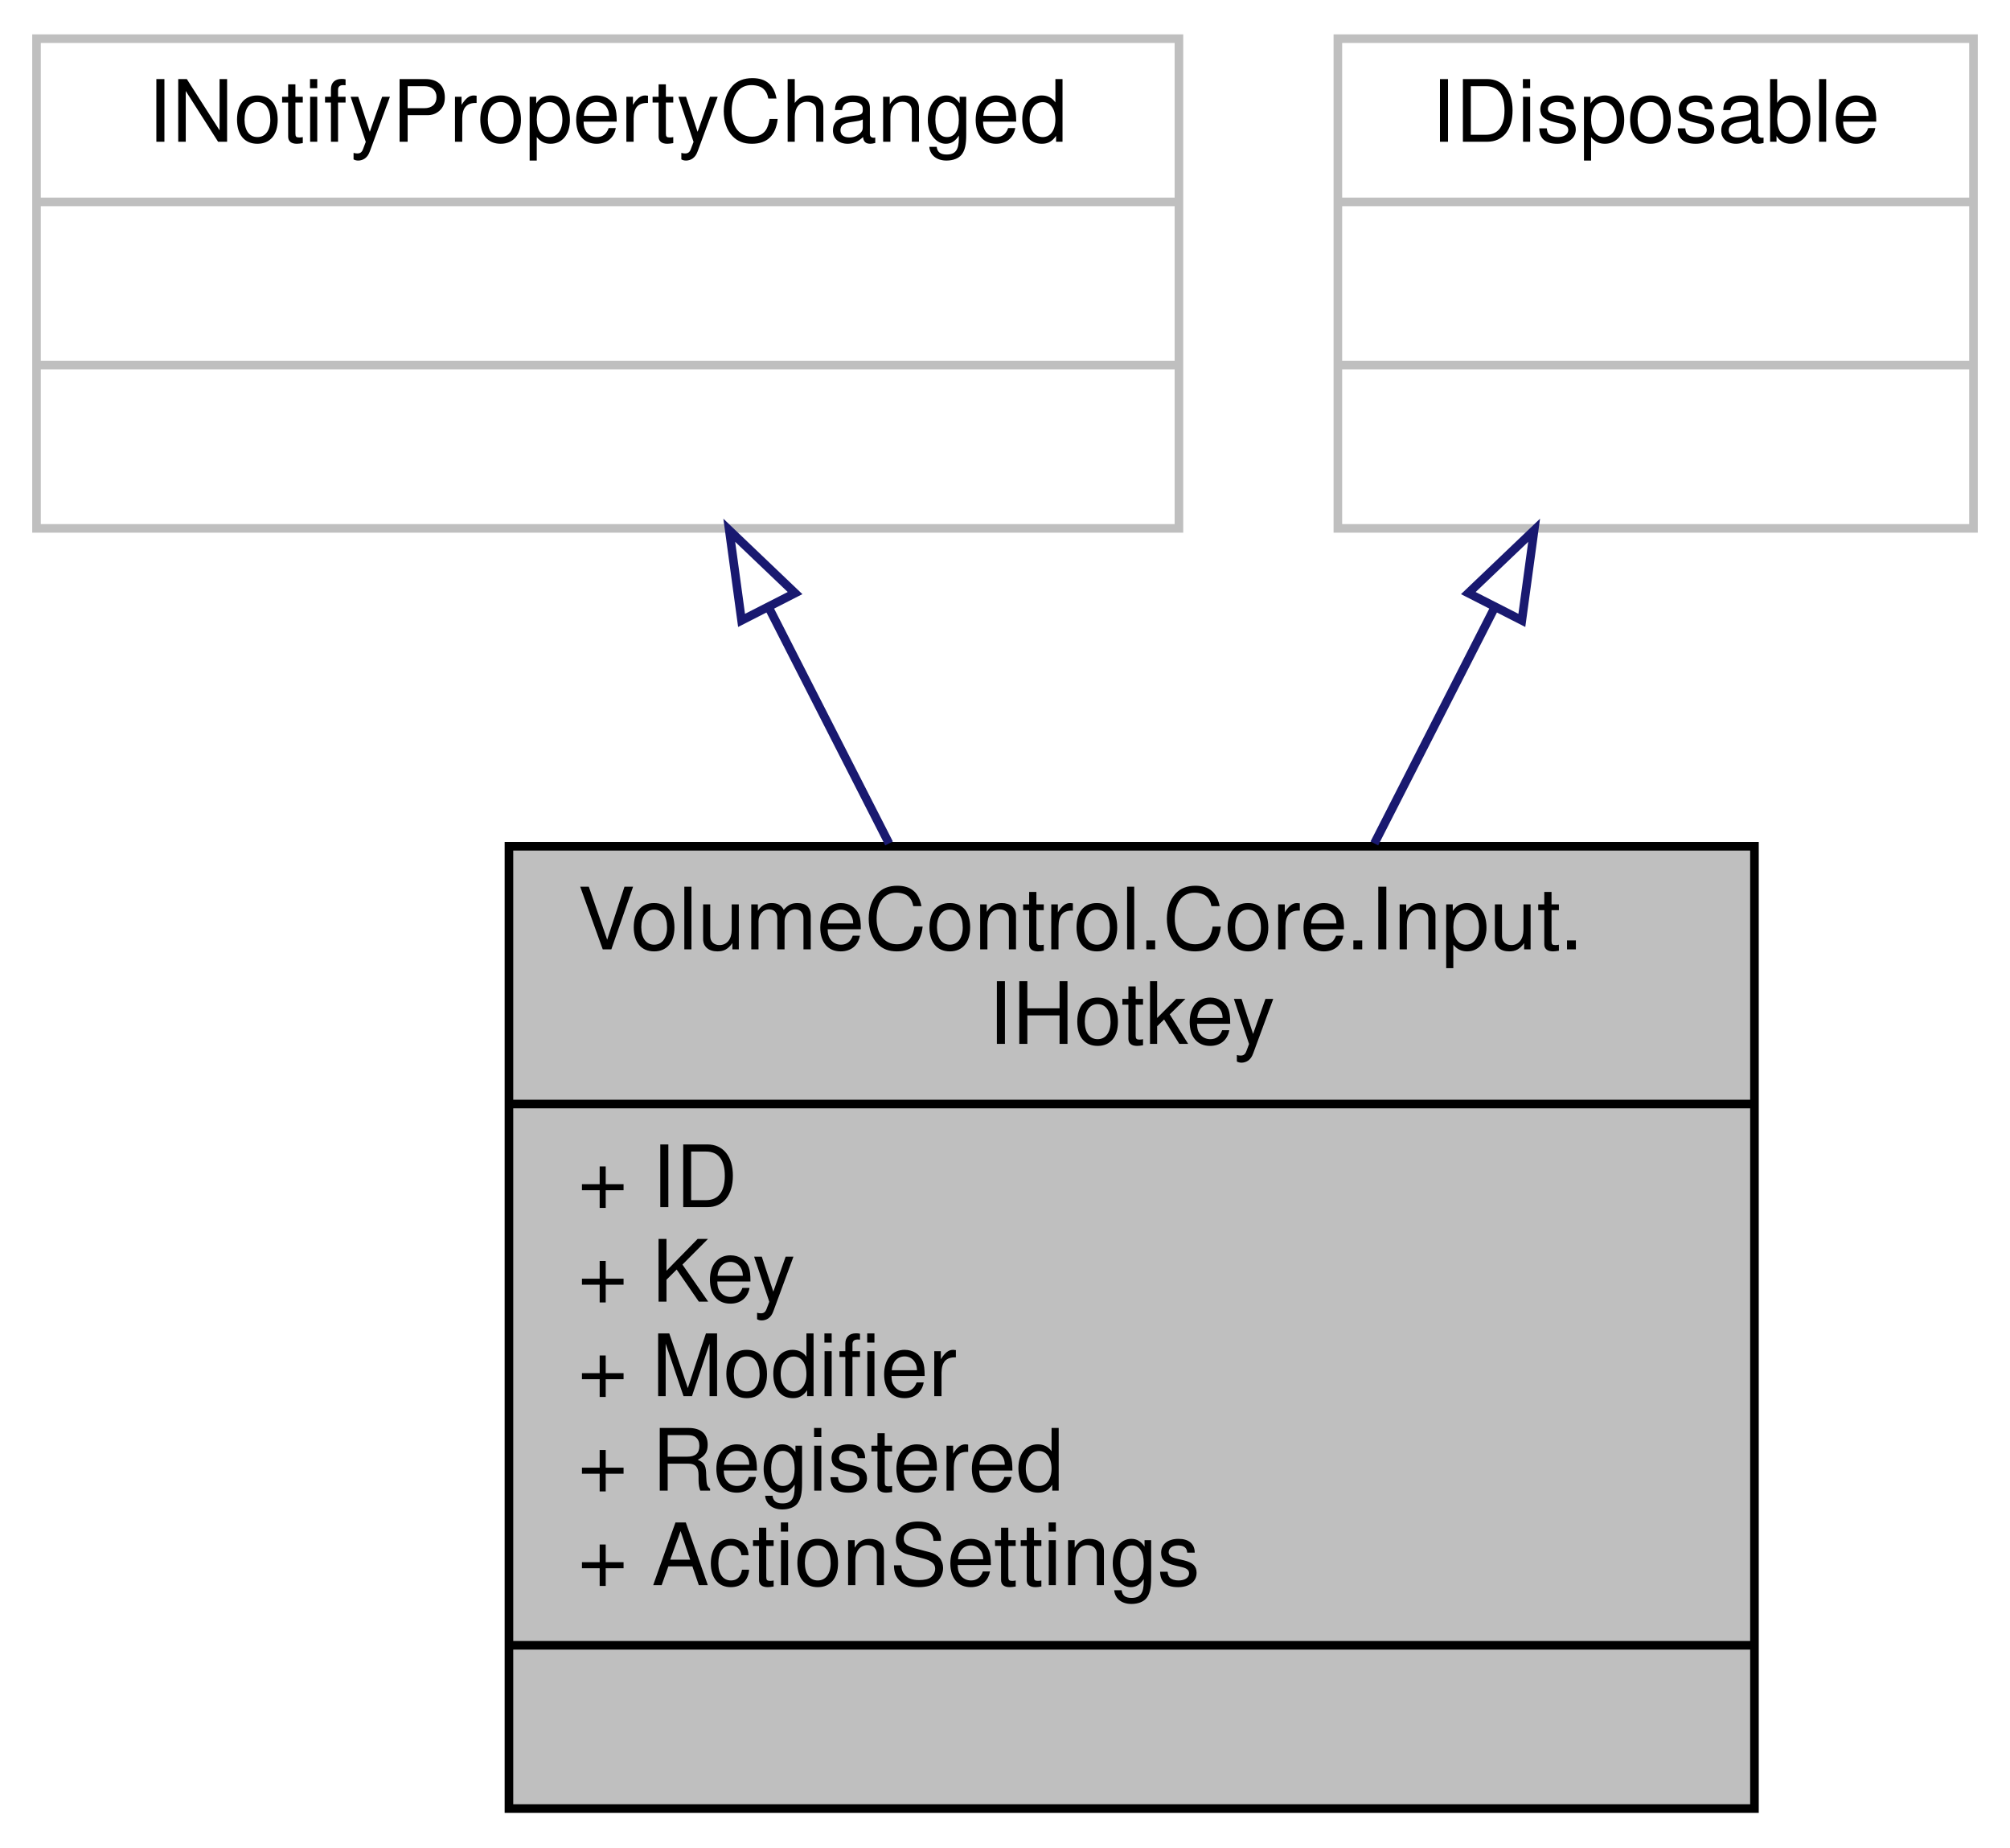
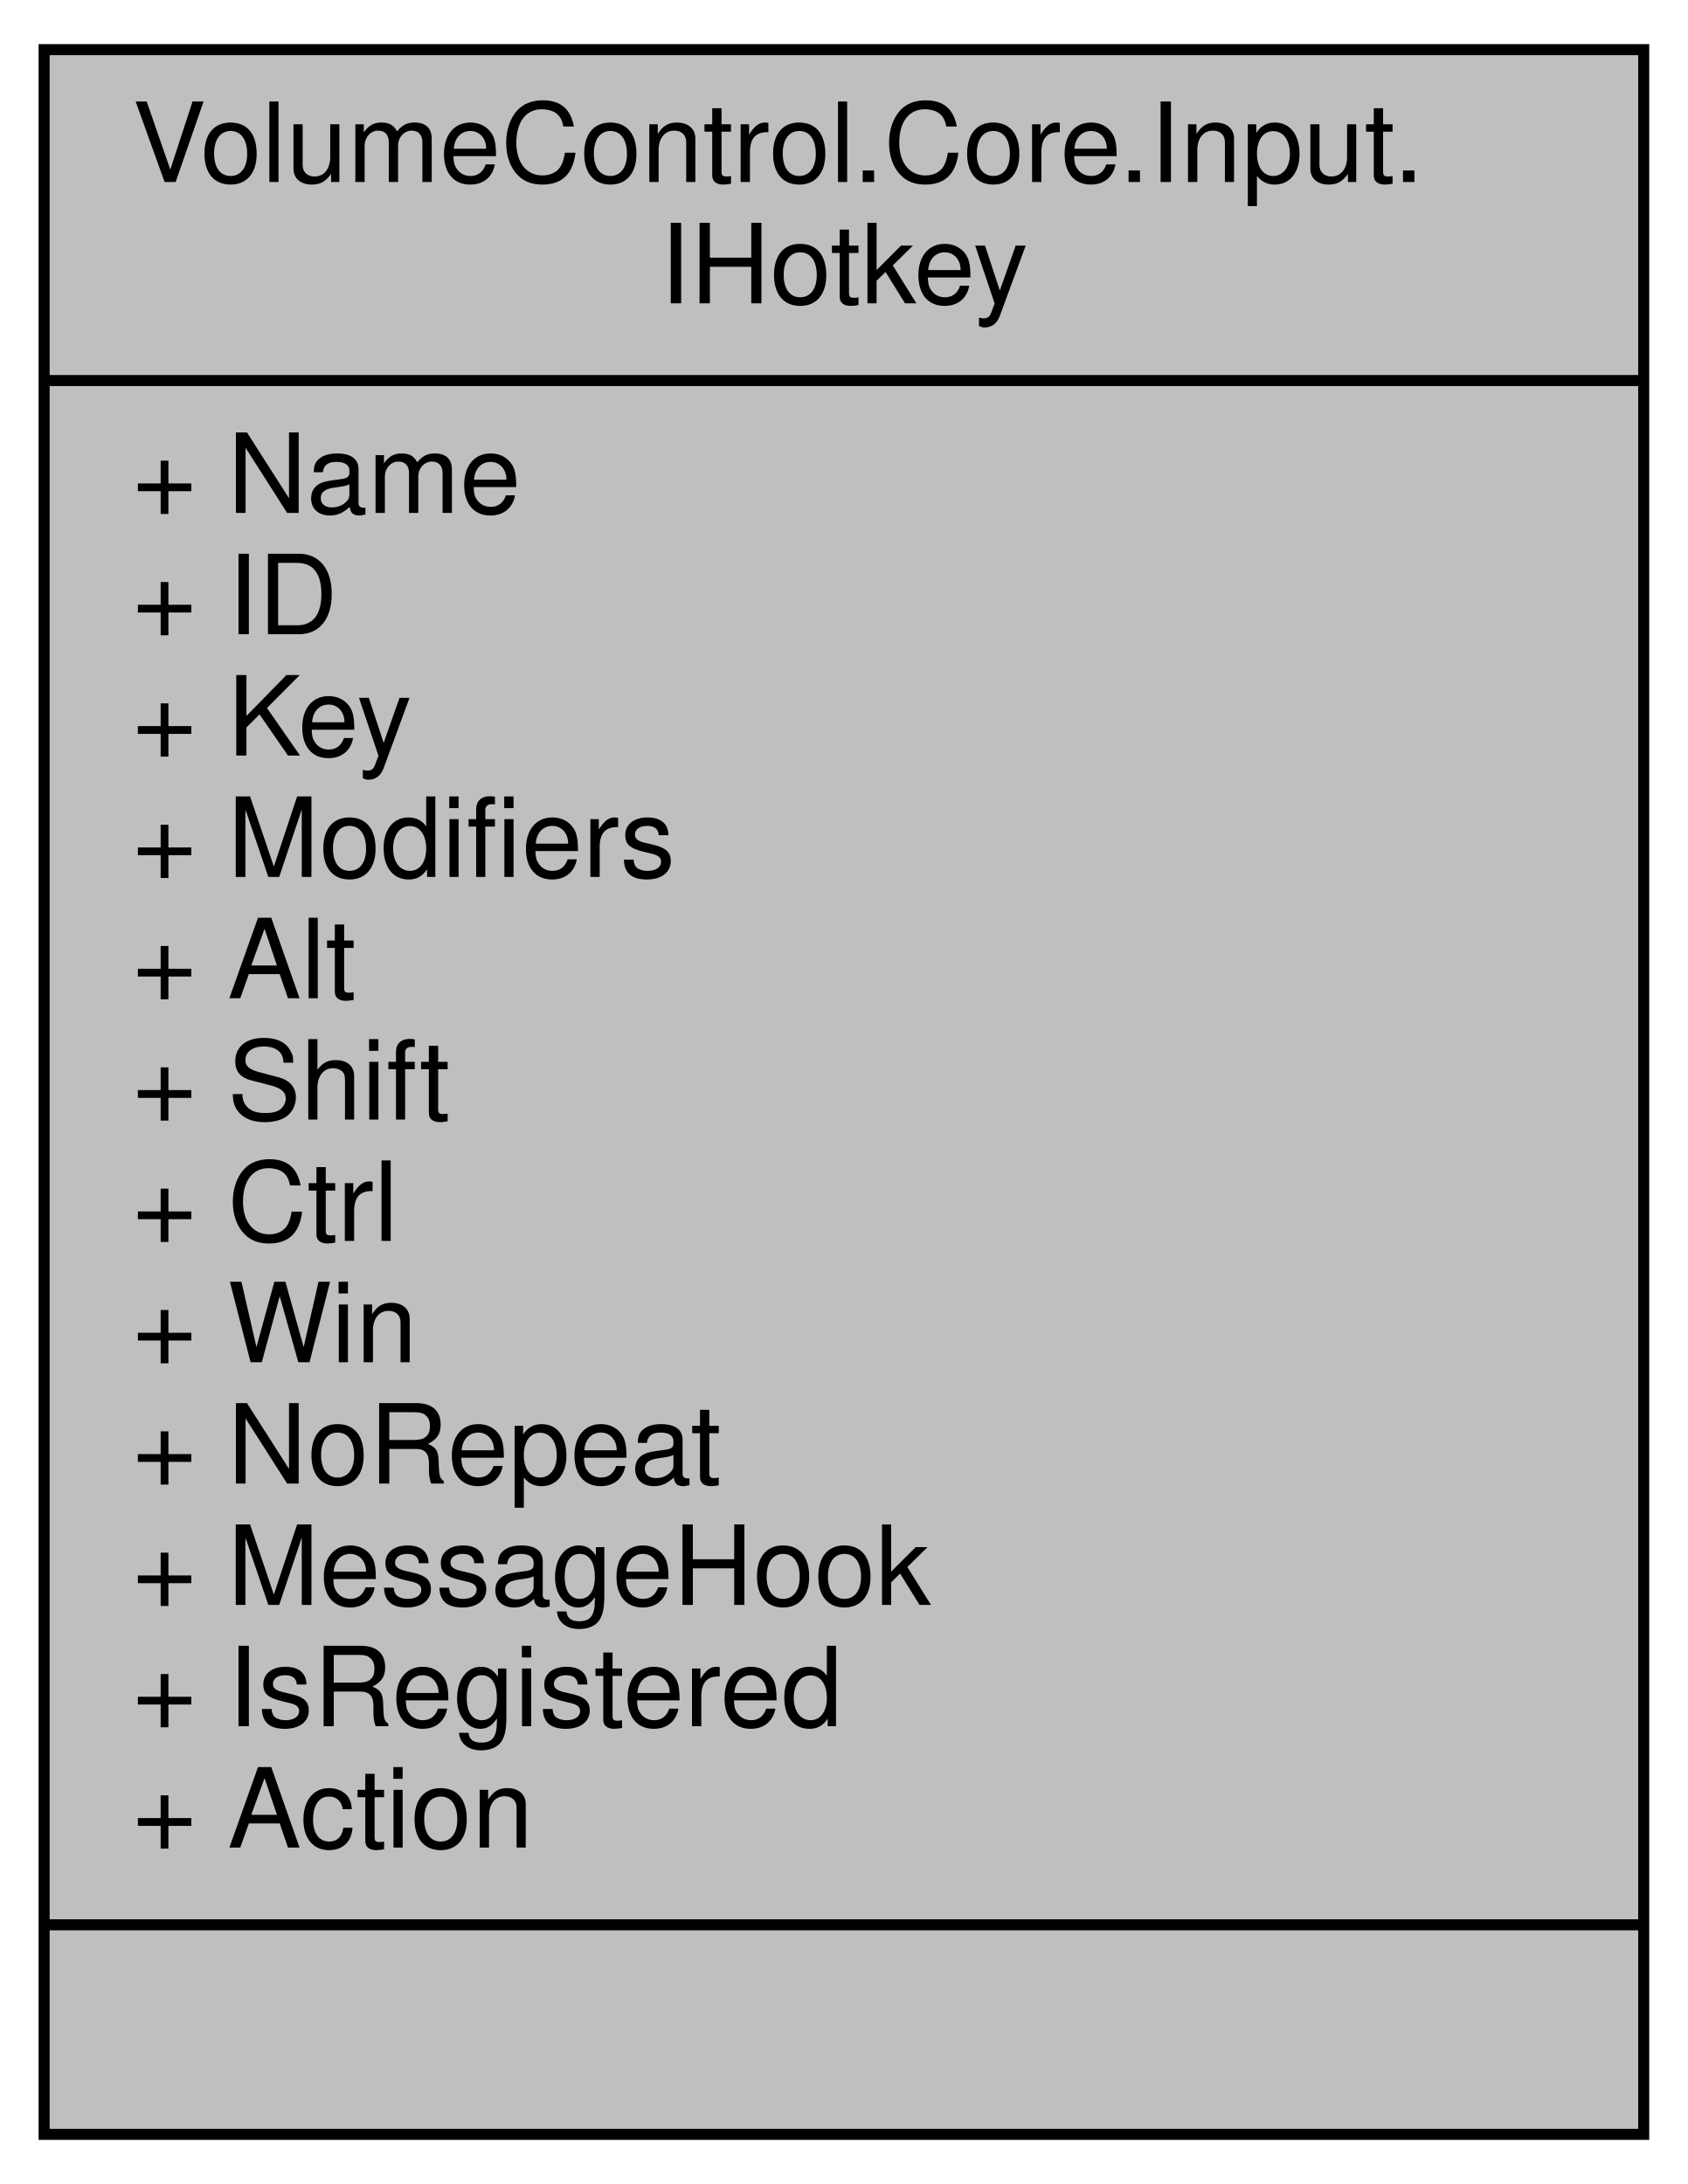
- <svg xmlns="http://www.w3.org/2000/svg" xmlns:xlink="http://www.w3.org/1999/xlink" width="234pt" height="215pt" viewBox="0.00 0.00 233.50 215.00">
-   <g id="graph0" class="graph" transform="scale(1 1) rotate(0) translate(4 211)">
+ <svg xmlns="http://www.w3.org/2000/svg" xmlns:xlink="http://www.w3.org/1999/xlink" width="153pt" height="198pt" viewBox="0.00 0.00 153.00 198.00">
+   <g id="graph0" class="graph" transform="scale(1 1) rotate(0) translate(4 194)">
    <g id="node1" class="node">
      <g id="a_node1">
-         <a xlink:title="Represents a hotkey instance.">
-           <polygon fill="#bfbfbf" stroke="black" points="55,-0.5 55,-112.5 200,-112.5 200,-0.5 55,-0.5" />
-           <text text-anchor="start" x="63" y="-100.5" font-family="Helvetica,sans-Serif" font-size="10.00">VolumeControl.Core.Input.</text>
-           <text text-anchor="middle" x="127.5" y="-89.5" font-family="Helvetica,sans-Serif" font-size="10.00">IHotkey</text>
-           <polyline fill="none" stroke="black" points="55,-82.5 200,-82.5 " />
-           <text text-anchor="start" x="63" y="-70.5" font-family="Helvetica,sans-Serif" font-size="10.00">+ ID</text>
-           <text text-anchor="start" x="63" y="-59.5" font-family="Helvetica,sans-Serif" font-size="10.00">+ Key</text>
-           <text text-anchor="start" x="63" y="-48.5" font-family="Helvetica,sans-Serif" font-size="10.00">+ Modifier</text>
-           <text text-anchor="start" x="63" y="-37.5" font-family="Helvetica,sans-Serif" font-size="10.00">+ Registered</text>
-           <text text-anchor="start" x="63" y="-26.5" font-family="Helvetica,sans-Serif" font-size="10.00">+ ActionSettings</text>
-           <polyline fill="none" stroke="black" points="55,-19.5 200,-19.5 " />
-           <text text-anchor="middle" x="127.5" y="-7.5" font-family="Helvetica,sans-Serif" font-size="10.00"> </text>
+         <a xlink:title="Represents a Win32 global hotkey.">
+           <polygon fill="#bfbfbf" stroke="black" points="0,-0.5 0,-189.5 145,-189.5 145,-0.5 0,-0.5" />
+           <text text-anchor="start" x="8" y="-177.5" font-family="Helvetica,sans-Serif" font-size="10.00">VolumeControl.Core.Input.</text>
+           <text text-anchor="middle" x="72.5" y="-166.5" font-family="Helvetica,sans-Serif" font-size="10.00">IHotkey</text>
+           <polyline fill="none" stroke="black" points="0,-159.5 145,-159.5 " />
+           <text text-anchor="start" x="8" y="-147.5" font-family="Helvetica,sans-Serif" font-size="10.00">+ Name</text>
+           <text text-anchor="start" x="8" y="-136.5" font-family="Helvetica,sans-Serif" font-size="10.00">+ ID</text>
+           <text text-anchor="start" x="8" y="-125.5" font-family="Helvetica,sans-Serif" font-size="10.00">+ Key</text>
+           <text text-anchor="start" x="8" y="-114.5" font-family="Helvetica,sans-Serif" font-size="10.00">+ Modifiers</text>
+           <text text-anchor="start" x="8" y="-103.5" font-family="Helvetica,sans-Serif" font-size="10.00">+ Alt</text>
+           <text text-anchor="start" x="8" y="-92.5" font-family="Helvetica,sans-Serif" font-size="10.00">+ Shift</text>
+           <text text-anchor="start" x="8" y="-81.5" font-family="Helvetica,sans-Serif" font-size="10.00">+ Ctrl</text>
+           <text text-anchor="start" x="8" y="-70.5" font-family="Helvetica,sans-Serif" font-size="10.00">+ Win</text>
+           <text text-anchor="start" x="8" y="-59.5" font-family="Helvetica,sans-Serif" font-size="10.00">+ NoRepeat</text>
+           <text text-anchor="start" x="8" y="-48.5" font-family="Helvetica,sans-Serif" font-size="10.00">+ MessageHook</text>
+           <text text-anchor="start" x="8" y="-37.5" font-family="Helvetica,sans-Serif" font-size="10.00">+ IsRegistered</text>
+           <text text-anchor="start" x="8" y="-26.5" font-family="Helvetica,sans-Serif" font-size="10.00">+ Action</text>
+           <polyline fill="none" stroke="black" points="0,-19.5 145,-19.5 " />
+           <text text-anchor="middle" x="72.5" y="-7.5" font-family="Helvetica,sans-Serif" font-size="10.00"> </text>
        </a>
      </g>
    </g>
-     <g id="node2" class="node">
-       <g id="a_node2">
-         <a xlink:title=" ">
-           <polygon fill="none" stroke="#bfbfbf" points="0,-149.5 0,-206.5 133,-206.5 133,-149.5 0,-149.5" />
-           <text text-anchor="middle" x="66.5" y="-194.5" font-family="Helvetica,sans-Serif" font-size="10.00">INotifyPropertyChanged</text>
-           <polyline fill="none" stroke="#bfbfbf" points="0,-187.5 133,-187.5 " />
-           <text text-anchor="middle" x="66.5" y="-175.5" font-family="Helvetica,sans-Serif" font-size="10.00"> </text>
-           <polyline fill="none" stroke="#bfbfbf" points="0,-168.5 133,-168.5 " />
-           <text text-anchor="middle" x="66.5" y="-156.5" font-family="Helvetica,sans-Serif" font-size="10.00"> </text>
-         </a>
-       </g>
-     </g>
-     <g id="edge1" class="edge">
-       <path fill="none" stroke="midnightblue" d="M85.28,-140.22C89.7,-131.55 94.51,-122.12 99.25,-112.83" />
-       <polygon fill="none" stroke="midnightblue" points="82.08,-138.79 80.65,-149.28 88.31,-141.97 82.08,-138.79" />
-     </g>
-     <g id="node3" class="node">
-       <g id="a_node3">
-         <a xlink:title=" ">
-           <polygon fill="none" stroke="#bfbfbf" points="151.5,-149.5 151.5,-206.5 225.5,-206.5 225.5,-149.5 151.5,-149.5" />
-           <text text-anchor="middle" x="188.5" y="-194.5" font-family="Helvetica,sans-Serif" font-size="10.00">IDisposable</text>
-           <polyline fill="none" stroke="#bfbfbf" points="151.5,-187.5 225.5,-187.5 " />
-           <text text-anchor="middle" x="188.5" y="-175.5" font-family="Helvetica,sans-Serif" font-size="10.00"> </text>
-           <polyline fill="none" stroke="#bfbfbf" points="151.5,-168.5 225.5,-168.5 " />
-           <text text-anchor="middle" x="188.5" y="-156.5" font-family="Helvetica,sans-Serif" font-size="10.00"> </text>
-         </a>
-       </g>
-     </g>
-     <g id="edge2" class="edge">
-       <path fill="none" stroke="midnightblue" d="M169.72,-140.22C165.3,-131.55 160.49,-122.12 155.75,-112.83" />
-       <polygon fill="none" stroke="midnightblue" points="166.69,-141.97 174.35,-149.28 172.92,-138.79 166.69,-141.97" />
-     </g>
  </g>
</svg>
